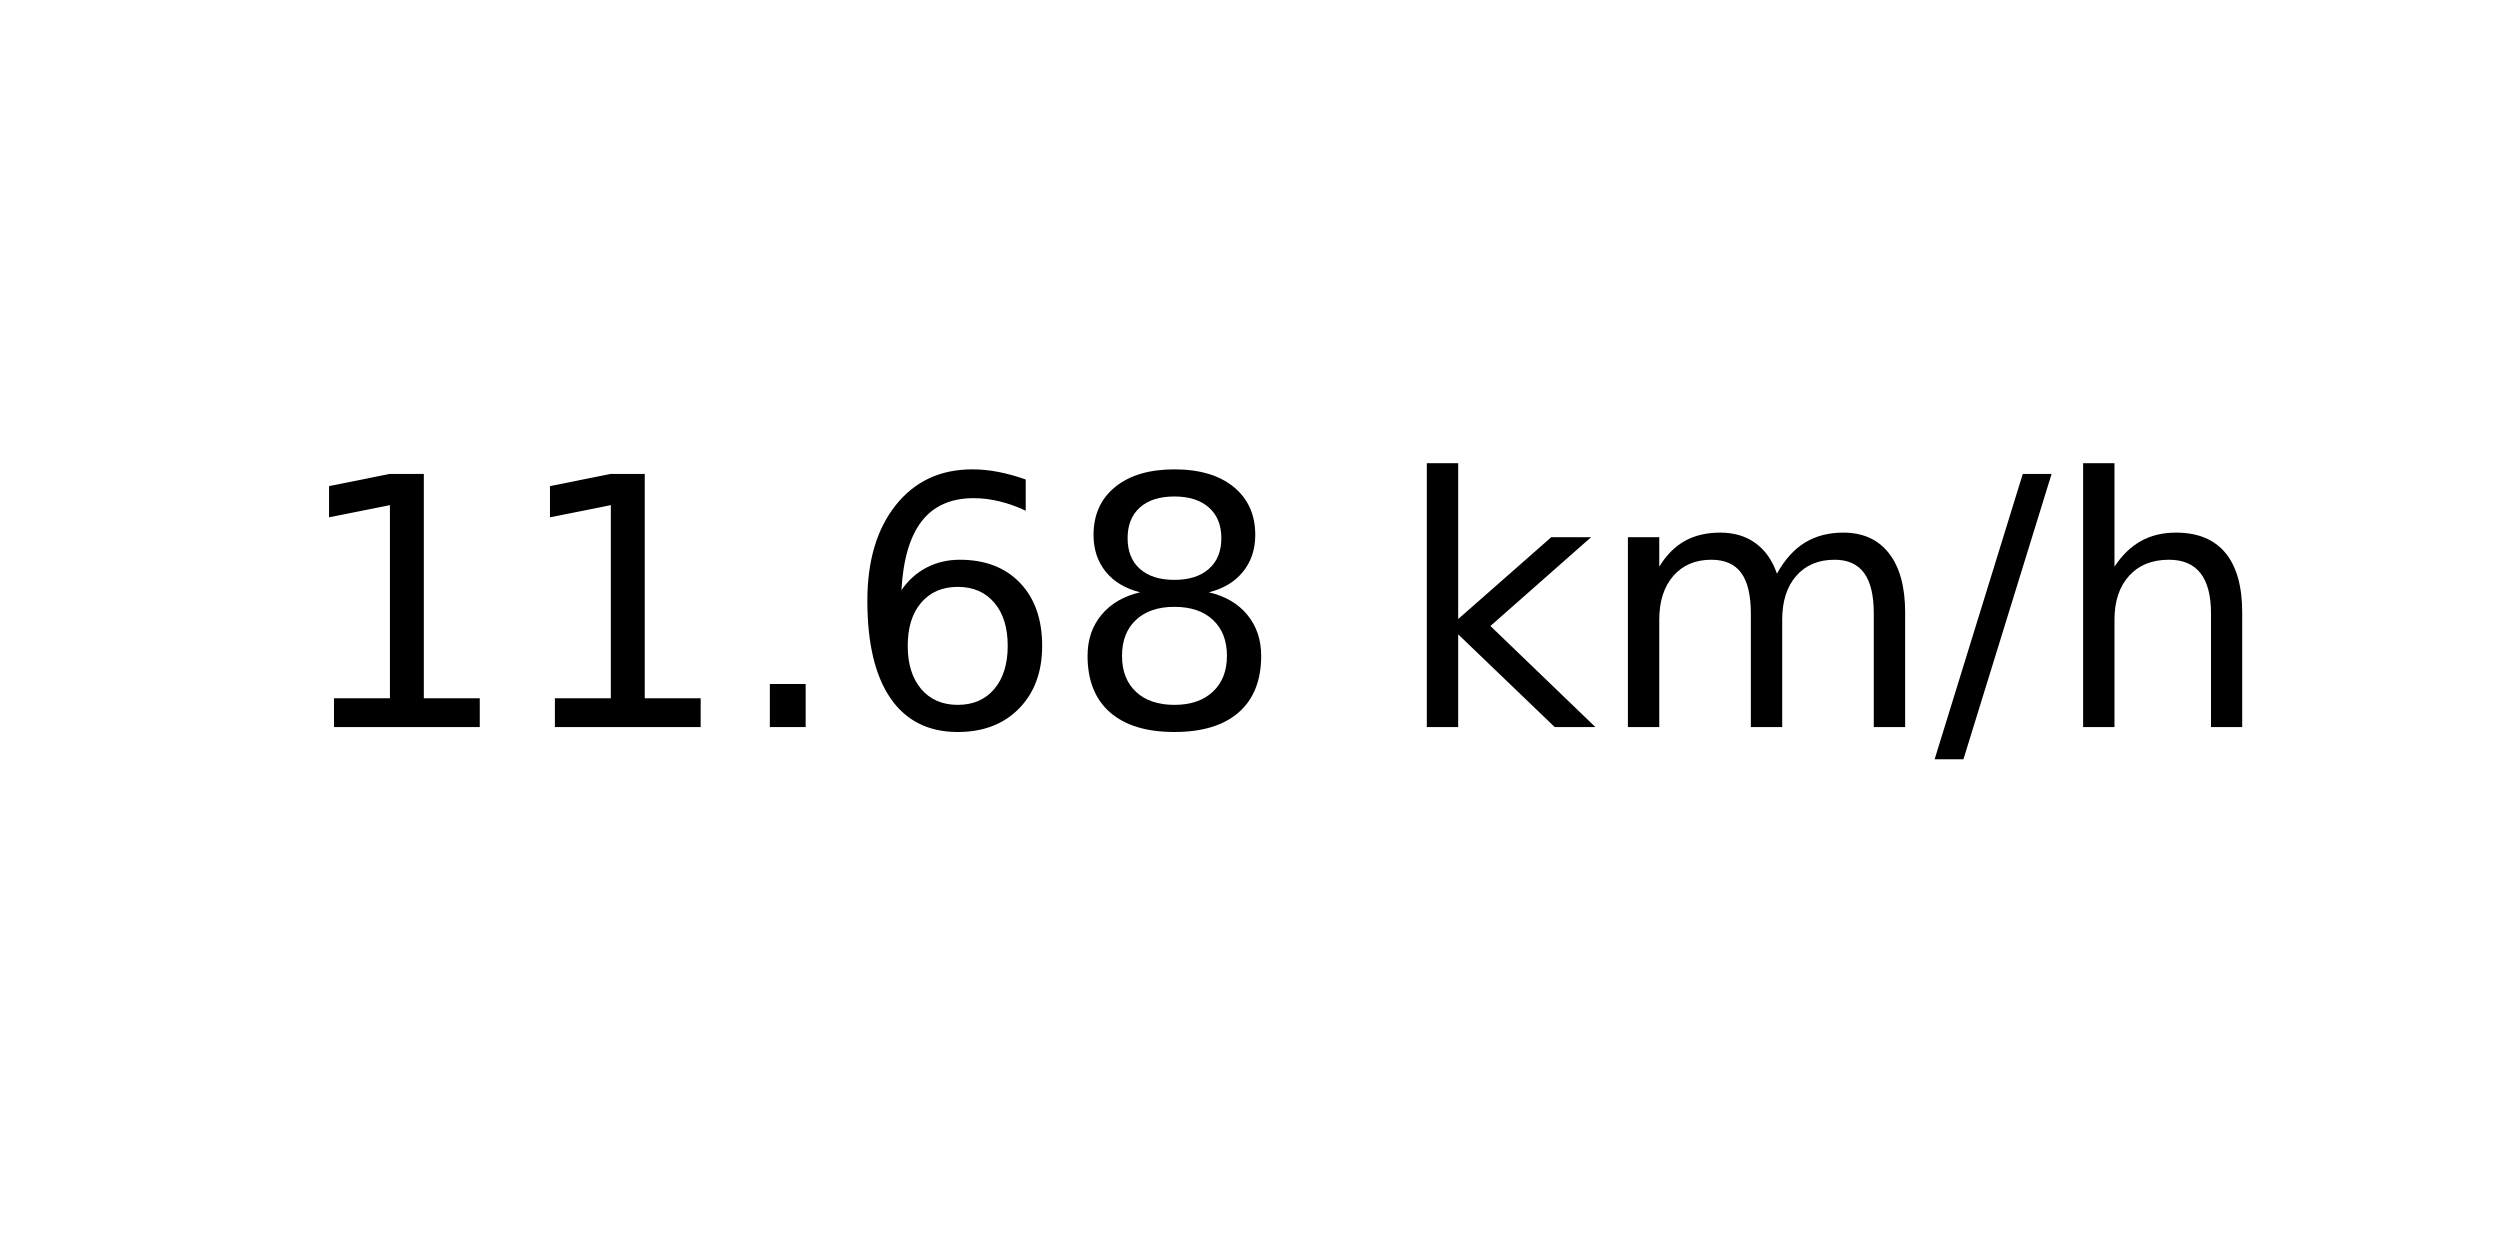
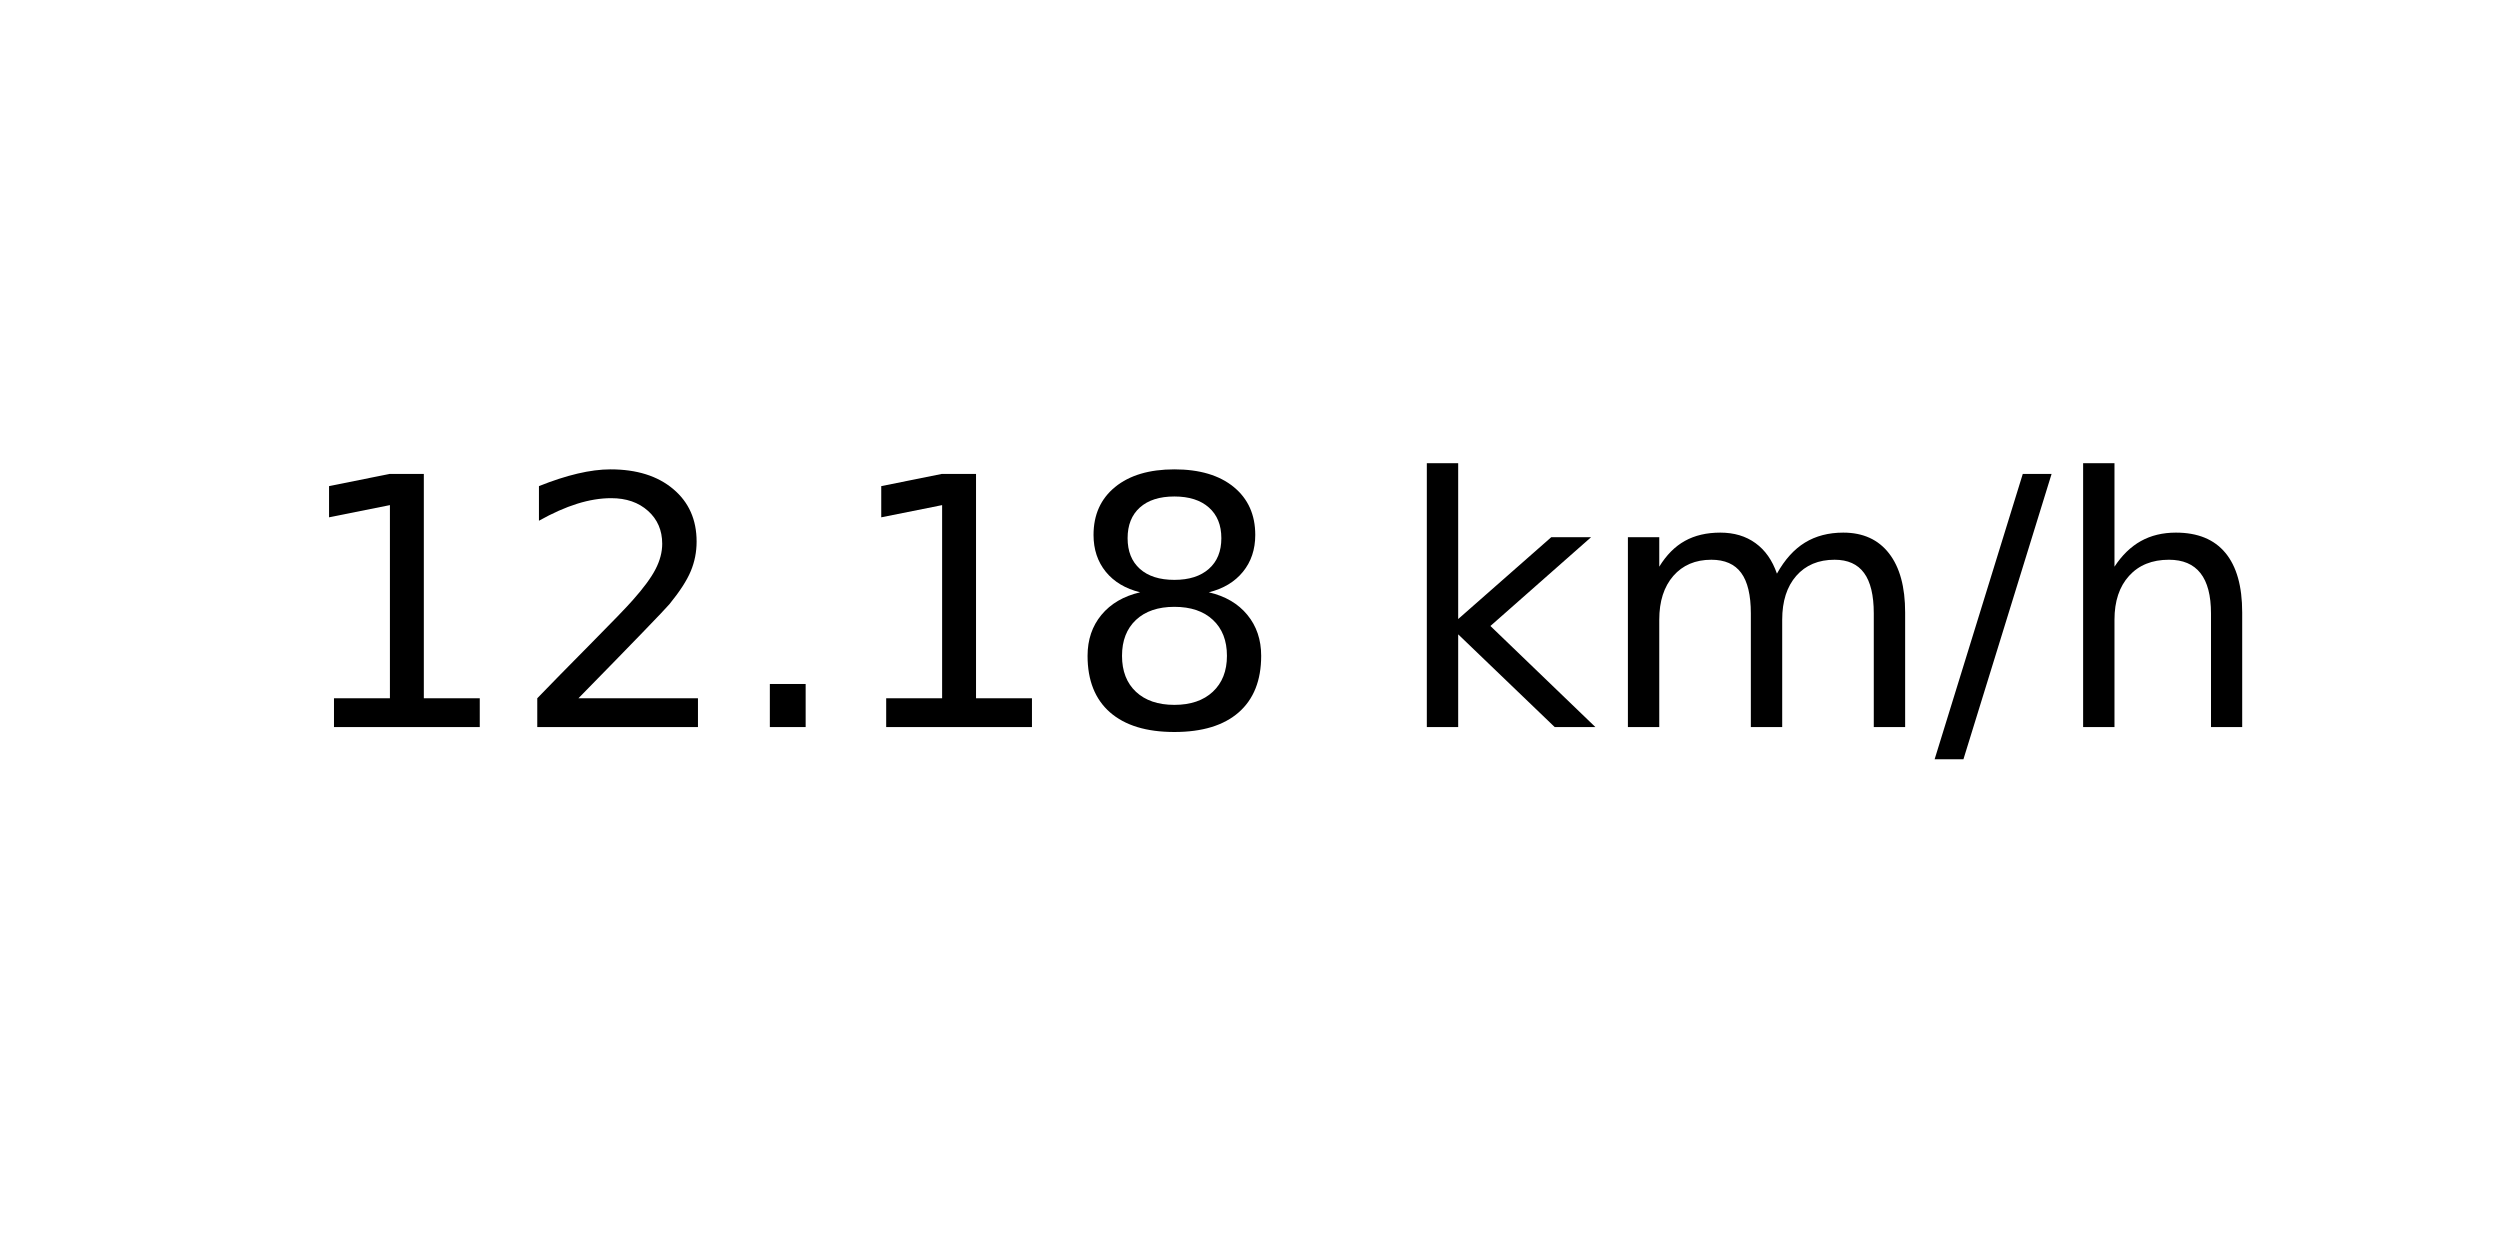
<svg xmlns="http://www.w3.org/2000/svg" xmlns:xlink="http://www.w3.org/1999/xlink" width="72pt" height="36pt" viewBox="0 0 72 36" version="1.1">
  <defs>
    <style type="text/css">*{stroke-linejoin: round; stroke-linecap: butt}</style>
  </defs>
  <g id="figure_1">
    <g id="axes_1">
      <g id="text_1">
        <g transform="translate(8.378125 20.93937) scale(0.1 -0.1)">
          <defs>
            <path id="DejaVuSans-31" d="M 794 531  L 1825 531  L 1825 4091  L 703 3866  L 703 4441  L 1819 4666  L 2450 4666  L 2450 531  L 3481 531  L 3481 0  L 794 0  L 794 531  z " transform="scale(0.015625)" />
+             <path id="DejaVuSans-32" d="M 1228 531  L 3431 531  L 3431 0  L 469 0  L 469 531  Q 828 903 1448 1529  Q 2069 2156 2228 2338  Q 2531 2678 2651 2914  Q 2772 3150 2772 3378  Q 2772 3750 2511 3984  Q 2250 4219 1831 4219  Q 1534 4219 1204 4116  Q 875 4013 500 3803  L 500 4441  Q 881 4594 1212 4672  Q 1544 4750 1819 4750  Q 2544 4750 2975 4387  Q 3406 4025 3406 3419  Q 3406 3131 3298 2873  Q 3191 2616 2906 2266  Q 2828 2175 2409 1742  Q 1991 1309 1228 531  z " transform="scale(0.015625)" />
            <path id="DejaVuSans-2e" d="M 684 794  L 1344 794  L 1344 0  L 684 0  L 684 794  z " transform="scale(0.015625)" />
-             <path id="DejaVuSans-36" d="M 2113 2584  Q 1688 2584 1439 2293  Q 1191 2003 1191 1497  Q 1191 994 1439 701  Q 1688 409 2113 409  Q 2538 409 2786 701  Q 3034 994 3034 1497  Q 3034 2003 2786 2293  Q 2538 2584 2113 2584  z M 3366 4563  L 3366 3988  Q 3128 4100 2886 4159  Q 2644 4219 2406 4219  Q 1781 4219 1451 3797  Q 1122 3375 1075 2522  Q 1259 2794 1537 2939  Q 1816 3084 2150 3084  Q 2853 3084 3261 2657  Q 3669 2231 3669 1497  Q 3669 778 3244 343  Q 2819 -91 2113 -91  Q 1303 -91 875 529  Q 447 1150 447 2328  Q 447 3434 972 4092  Q 1497 4750 2381 4750  Q 2619 4750 2861 4703  Q 3103 4656 3366 4563  z " transform="scale(0.015625)" />
            <path id="DejaVuSans-38" d="M 2034 2216  Q 1584 2216 1326 1975  Q 1069 1734 1069 1313  Q 1069 891 1326 650  Q 1584 409 2034 409  Q 2484 409 2743 651  Q 3003 894 3003 1313  Q 3003 1734 2745 1975  Q 2488 2216 2034 2216  z M 1403 2484  Q 997 2584 770 2862  Q 544 3141 544 3541  Q 544 4100 942 4425  Q 1341 4750 2034 4750  Q 2731 4750 3128 4425  Q 3525 4100 3525 3541  Q 3525 3141 3298 2862  Q 3072 2584 2669 2484  Q 3125 2378 3379 2068  Q 3634 1759 3634 1313  Q 3634 634 3220 271  Q 2806 -91 2034 -91  Q 1263 -91 848 271  Q 434 634 434 1313  Q 434 1759 690 2068  Q 947 2378 1403 2484  z M 1172 3481  Q 1172 3119 1398 2916  Q 1625 2713 2034 2713  Q 2441 2713 2670 2916  Q 2900 3119 2900 3481  Q 2900 3844 2670 4047  Q 2441 4250 2034 4250  Q 1625 4250 1398 4047  Q 1172 3844 1172 3481  z " transform="scale(0.015625)" />
            <path id="DejaVuSans-20" transform="scale(0.015625)" />
            <path id="DejaVuSans-6b" d="M 581 4863  L 1159 4863  L 1159 1991  L 2875 3500  L 3609 3500  L 1753 1863  L 3688 0  L 2938 0  L 1159 1709  L 1159 0  L 581 0  L 581 4863  z " transform="scale(0.015625)" />
            <path id="DejaVuSans-6d" d="M 3328 2828  Q 3544 3216 3844 3400  Q 4144 3584 4550 3584  Q 5097 3584 5394 3201  Q 5691 2819 5691 2113  L 5691 0  L 5113 0  L 5113 2094  Q 5113 2597 4934 2840  Q 4756 3084 4391 3084  Q 3944 3084 3684 2787  Q 3425 2491 3425 1978  L 3425 0  L 2847 0  L 2847 2094  Q 2847 2600 2669 2842  Q 2491 3084 2119 3084  Q 1678 3084 1418 2786  Q 1159 2488 1159 1978  L 1159 0  L 581 0  L 581 3500  L 1159 3500  L 1159 2956  Q 1356 3278 1631 3431  Q 1906 3584 2284 3584  Q 2666 3584 2933 3390  Q 3200 3197 3328 2828  z " transform="scale(0.015625)" />
            <path id="DejaVuSans-2f" d="M 1625 4666  L 2156 4666  L 531 -594  L 0 -594  L 1625 4666  z " transform="scale(0.015625)" />
            <path id="DejaVuSans-68" d="M 3513 2113  L 3513 0  L 2938 0  L 2938 2094  Q 2938 2591 2744 2837  Q 2550 3084 2163 3084  Q 1697 3084 1428 2787  Q 1159 2491 1159 1978  L 1159 0  L 581 0  L 581 4863  L 1159 4863  L 1159 2956  Q 1366 3272 1645 3428  Q 1925 3584 2291 3584  Q 2894 3584 3203 3211  Q 3513 2838 3513 2113  z " transform="scale(0.015625)" />
          </defs>
          <use xlink:href="#DejaVuSans-31" />
-           <use xlink:href="#DejaVuSans-31" x="63.623" />
+           <use xlink:href="#DejaVuSans-32" x="63.623" />
          <use xlink:href="#DejaVuSans-2e" x="127.246" />
-           <use xlink:href="#DejaVuSans-36" x="159.033" />
+           <use xlink:href="#DejaVuSans-31" x="159.033" />
          <use xlink:href="#DejaVuSans-38" x="222.656" />
          <use xlink:href="#DejaVuSans-20" x="286.279" />
          <use xlink:href="#DejaVuSans-6b" x="318.066" />
          <use xlink:href="#DejaVuSans-6d" x="375.977" />
          <use xlink:href="#DejaVuSans-2f" x="473.389" />
          <use xlink:href="#DejaVuSans-68" x="507.08" />
        </g>
      </g>
    </g>
  </g>
</svg>
